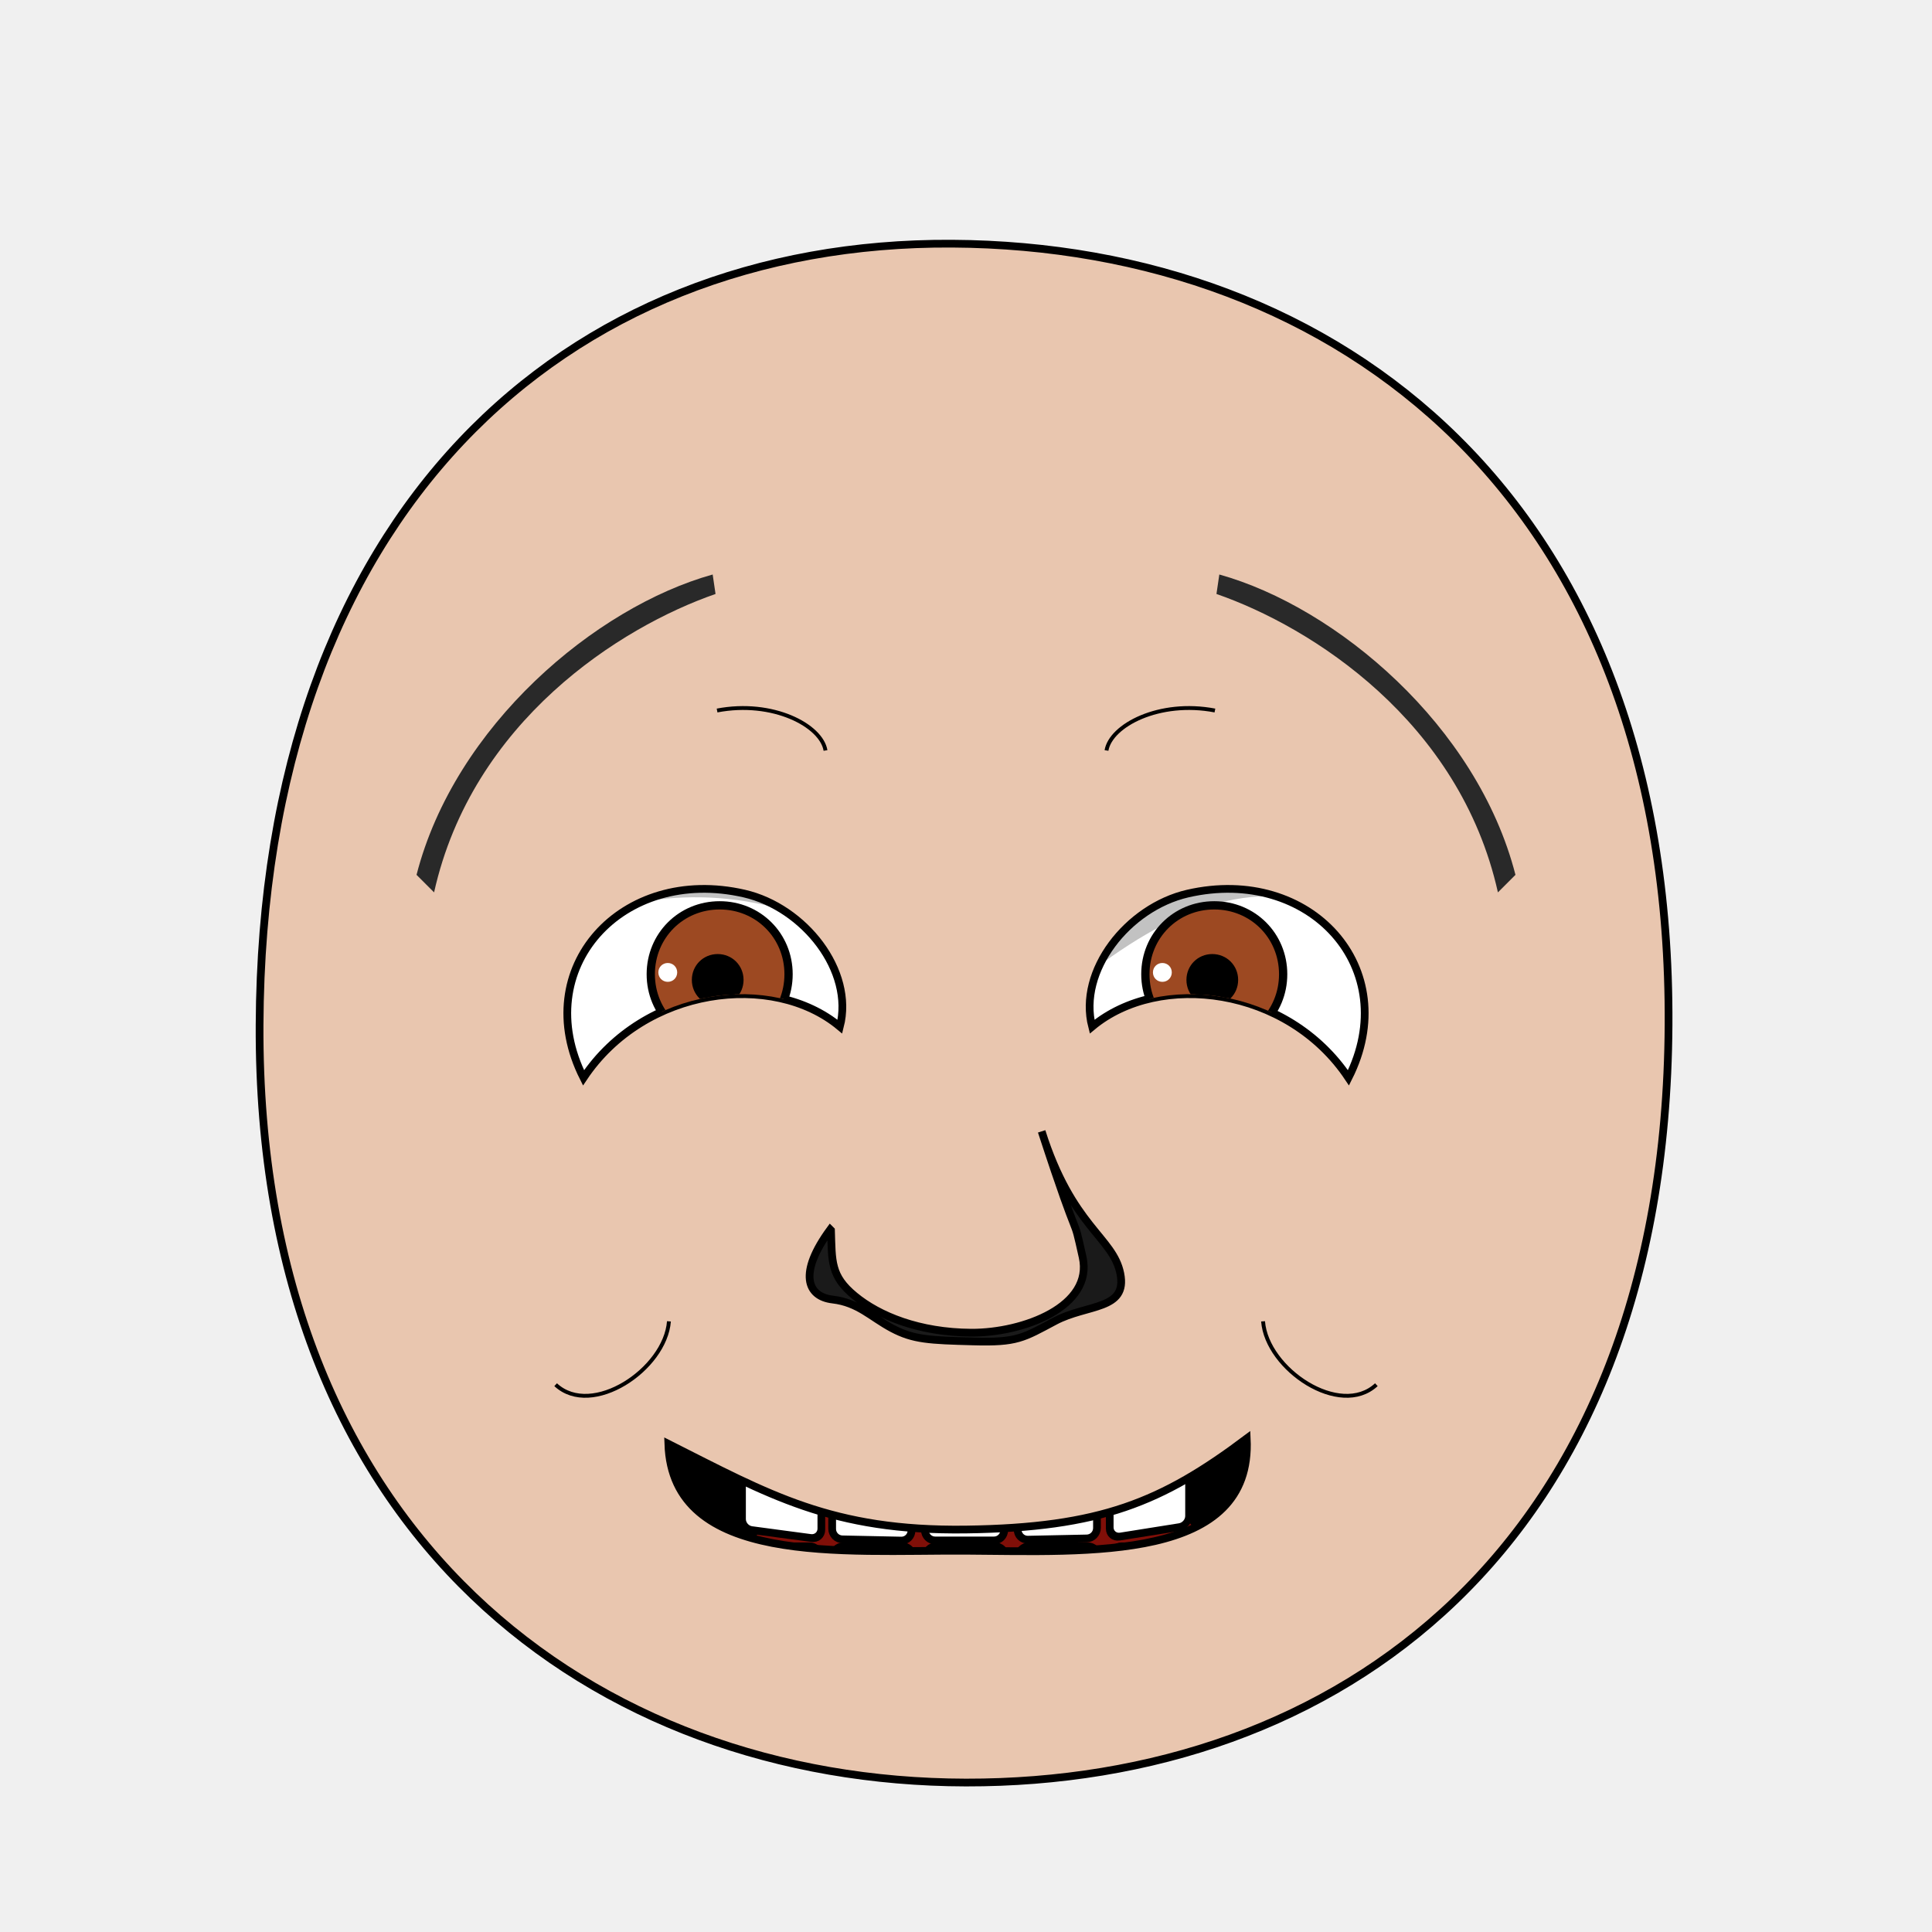
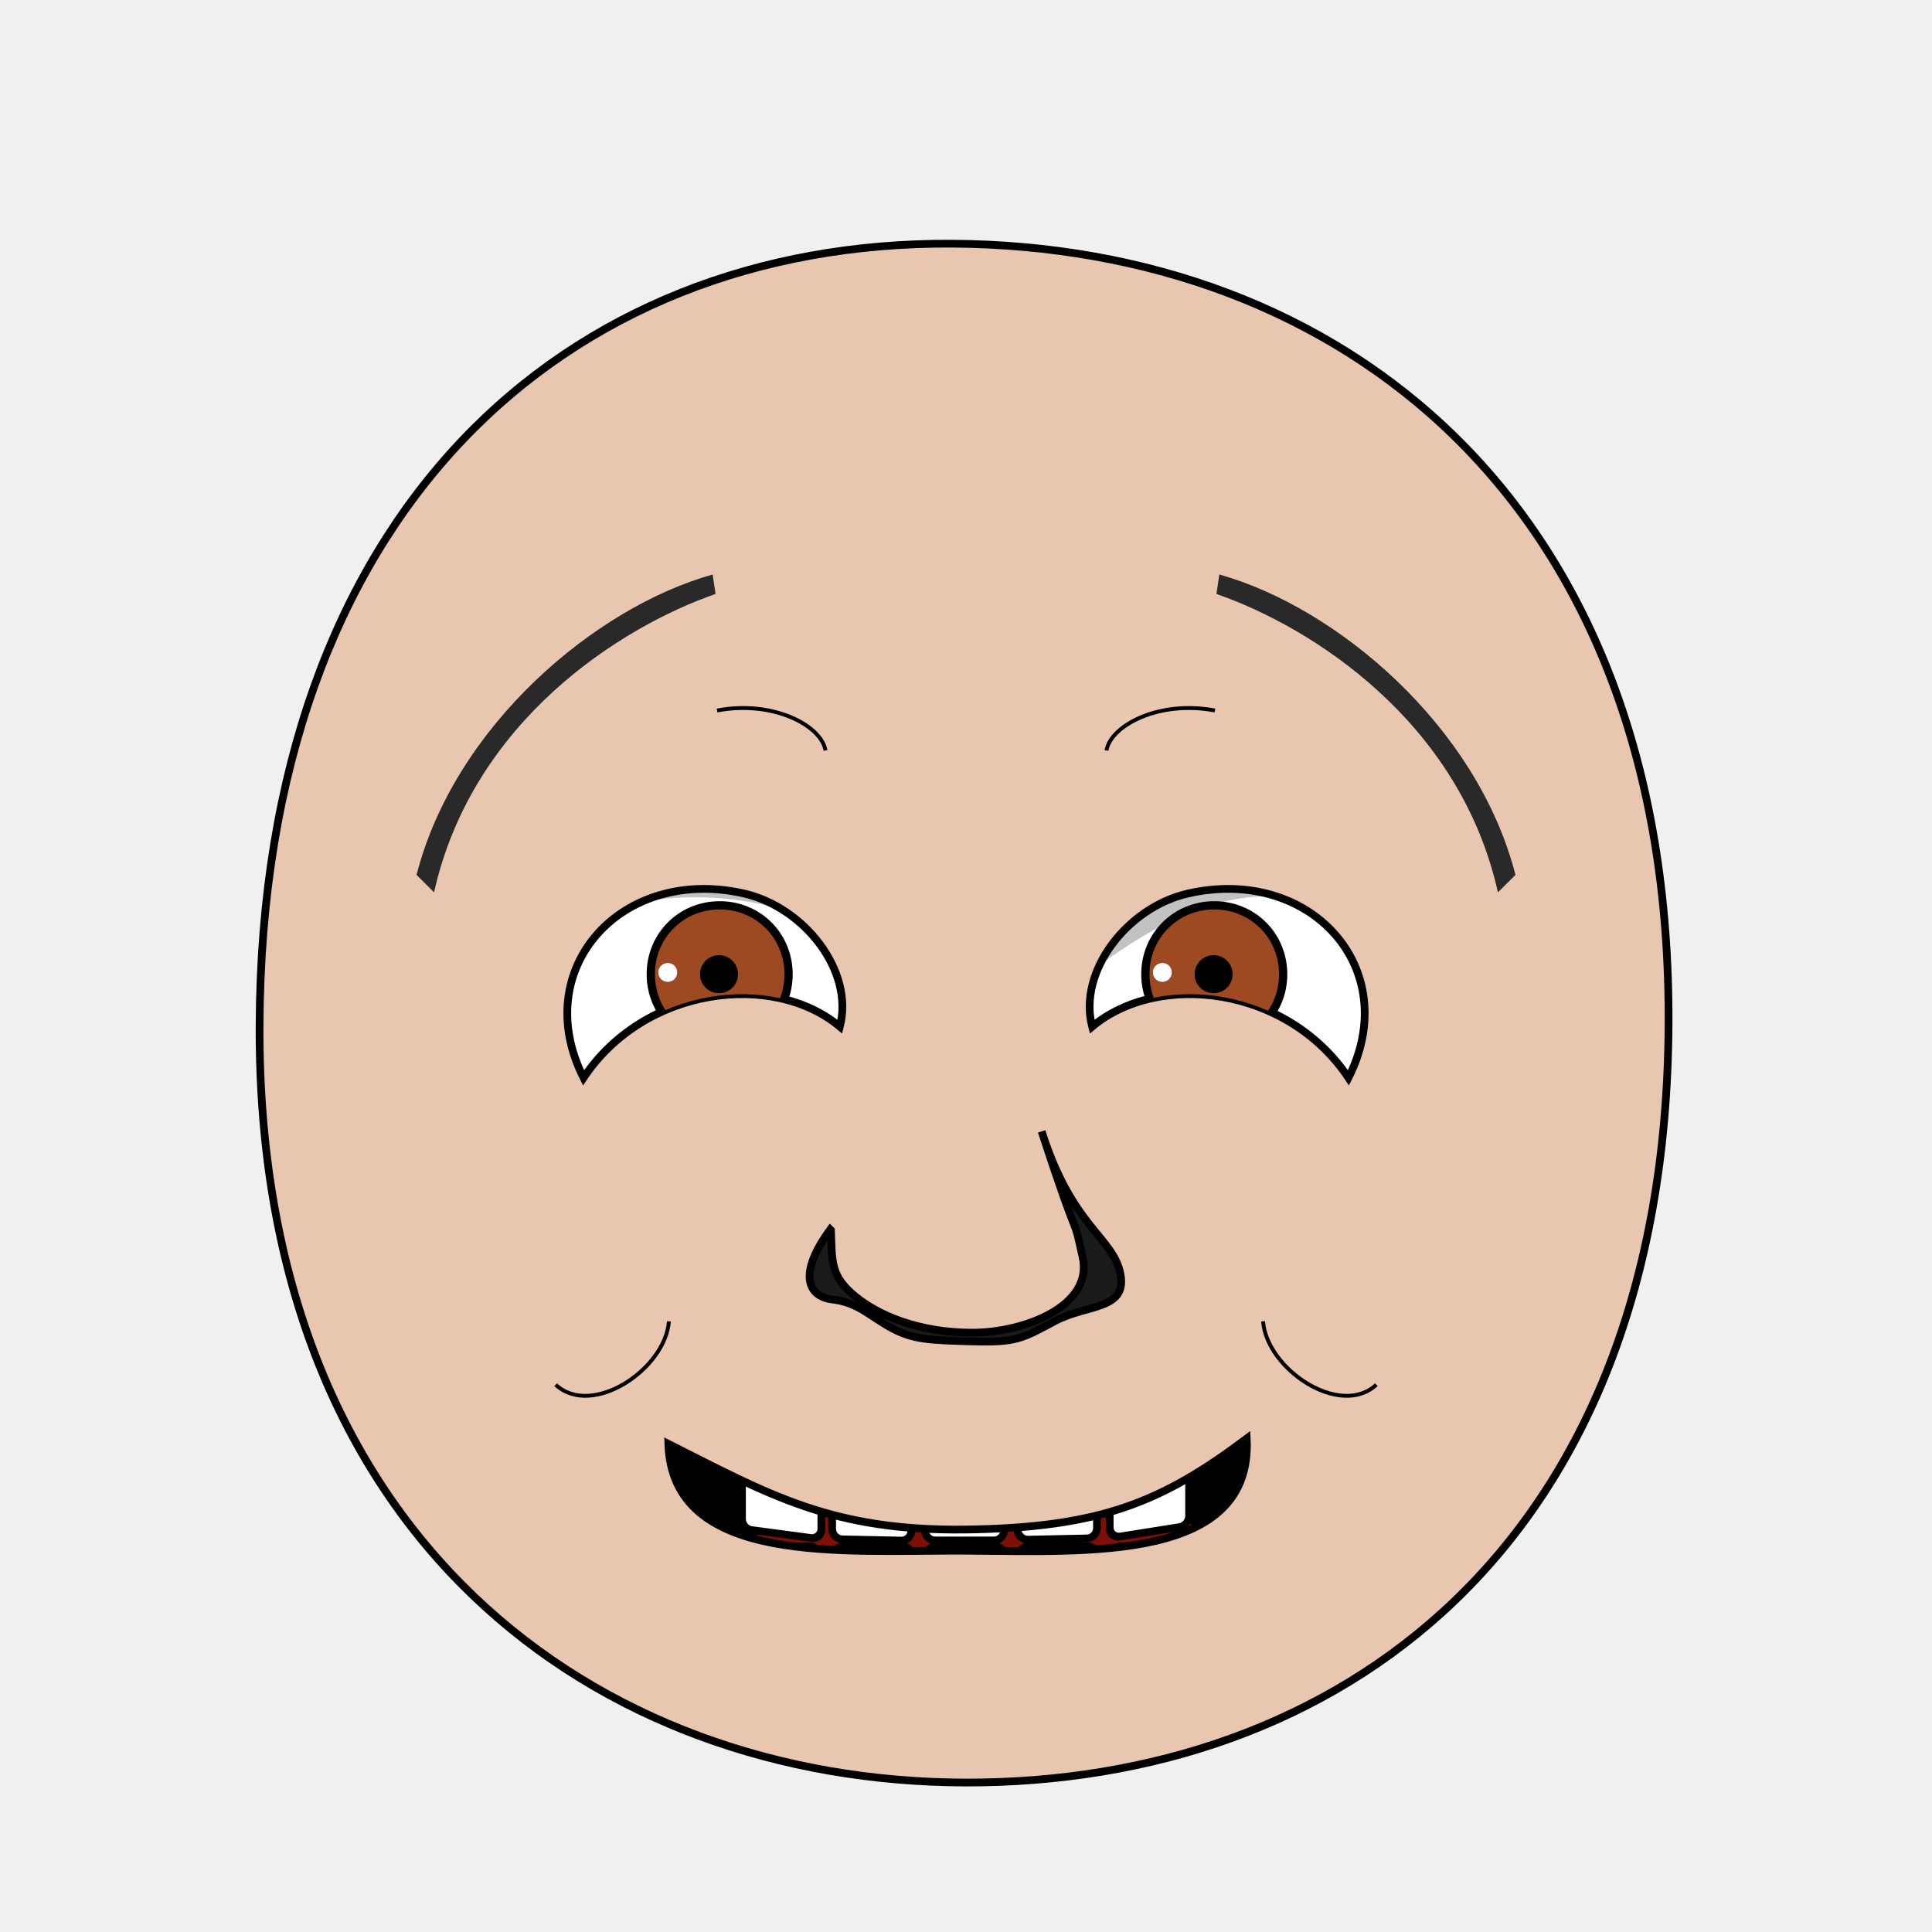
- <svg xmlns="http://www.w3.org/2000/svg" xmlns:xlink="http://www.w3.org/1999/xlink" version="1.1" width="100%" height="100%" id="emoticon-front-view" viewBox="0 0 250 250">
+ <svg xmlns="http://www.w3.org/2000/svg" xmlns:xlink="http://www.w3.org/1999/xlink" viewBox="0 0 250 250" id="emoticon-front-view" height="100%" width="100%" version="1.1">
  <defs id="defs">
    <clipPath id="clipPath-left-eye">
-       <use transform="matrix(1,0,0,1,0,0)" id="use-left-eye-outline-1" y="0" height="1" xlink:href="#left-eye-outline" width="1" x="0" />
+       <use transform="matrix(1,0,0,1,0,0)" x="0" width="1" xlink:href="#left-eye-outline" height="1" y="0" id="use-left-eye-outline-1">
+ </use>
    </clipPath>
    <clipPath id="clipPath-right-eye">
-       <use transform="matrix(-1,0,0,1,250,0)" morph="fixed" x="0" width="250" xlink:href="#left-eye-outline" height="250" y="0" id="use-left-eye-outline-2" />
+       <use transform="matrix(-1,0,0,1,250,0)" id="use-left-eye-outline-2" y="0" height="250" xlink:href="#left-eye-outline" width="250" x="0" morph="fixed">
+ </use>
    </clipPath>
-     <clipPath clipPathUnits="userSpaceOnUse" id="clipPath-mouth">
-       <use transform="matrix(1,0,0,1,0,0)" width="250" id="use-mouth-outline" xlink:href="#mouth-outline" x="0" y="0" height="250" />
+     <clipPath id="clipPath-mouth" clipPathUnits="userSpaceOnUse">
+       <use transform="matrix(1,0,0,1,0,0)" height="250" y="0" x="0" xlink:href="#mouth-outline" id="use-mouth-outline" width="250">
+ </use>
    </clipPath>
  </defs>
  <g id="head">
-     <path d="M 124.98,230.66 C 172.77,230.75 215.51,200.57 215.91,132.64 216.3,64.72 173.26,31.81 123.18,31.53 73.1,31.24 33.88,66.28 33.59,132.64 33.3,199.01 77.19,230.57 124.98,230.66 Z" style="fill:#e9c6af;stroke:#000000;stroke-width:1;stroke-opacity:1" id="head-outline" />
+     <path d="M 124.98,230.66 C 172.77,230.75 215.51,200.57 215.91,132.64 216.3,64.72 173.26,31.81 123.18,31.53 73.1,31.24 33.88,66.28 33.59,132.64 33.3,199.01 77.19,230.57 124.98,230.66 Z" style="fill:#e9c6af;stroke:#000000;stroke-width:1" id="head-outline">
+ </path>
  </g>
  <g id="left-eye">
-     <path d="M 96.32,115.63 C 104.08,117.42 110.54,125.63 108.68,132.85 100,125.61 83.38,127.66 75.51,139.47 68.37,125.33 80.43,111.98 96.32,115.63 Z" style="fill:#ffffff;stroke:#000000;stroke-width:1;stroke-miterlimit:4;stroke-opacity:1;stroke-dasharray:none" id="left-eye-outline" />
-     <g id="left-eyeball" clip-path="url(#clipPath-left-eye)">
+     <path d="M 96.32,115.63 C 104.08,117.42 110.54,125.63 108.68,132.85 100,125.61 83.38,127.66 75.51,139.47 68.37,125.33 80.43,111.98 96.32,115.63 Z" style="fill:#ffffff;stroke:#000000;stroke-width:1" id="left-eye-outline">
+ </path>
+     <g clip-path="url(#clipPath-left-eye)" id="left-eyeball">
      <g id="left-lens">
-         <path d="M 1,0.5 C 1,0.78 0.78,1 0.5,1 0.22,1 0,0.78 0,0.5 0,0.22 0.22,0 0.5,0 0.78,0 1,0.22 1,0.5 z" transform="matrix(17.83,0,0,17.83,84.21,117.15)" style="fill:#9d4922;fill-opacity:1;stroke:#000000;stroke-width:0.06;stroke-miterlimit:4;stroke-opacity:1;stroke-dasharray:none" morph="relative" id="iris" />
-         <path d="M 1,0.5 C 1,0.78 0.78,1 0.5,1 0.22,1 0,0.78 0,0.5 0,0.22 0.22,0 0.5,0 0.78,0 1,0.22 1,0.5 z" transform="matrix(5.72,0,0,5.72,90.01,123.94)" style="fill:#000000;fill-opacity:1;stroke:#000000;stroke-width:0.17;stroke-miterlimit:4;stroke-opacity:1;stroke-dasharray:none" morph="relative" id="pupil" />
-         <path d="M 1,0.5 C 1,0.78 0.78,1 0.5,1 0.22,1 0,0.78 0,0.5 0,0.22 0.22,0 0.5,0 0.78,0 1,0.22 1,0.5 z" transform="matrix(2.44,0,0,2.44,85.19,124.61)" style="fill:#ffffff;fill-opacity:1;stroke:none" morph="transform-only" id="glare" />
+         <path d="M 1,0.5 C 1,0.78 0.78,1 0.5,1 0.22,1 0,0.78 0,0.5 0,0.22 0.22,0 0.5,0 0.78,0 1,0.22 1,0.5 z" transform="matrix(17.83,0,0,17.83,84.21,117.15)" style="fill:#9d4922;stroke:#000000;stroke-width:0.06" id="iris" morph="relative">
+ </path>
+         <path d="M 1,0.5 C 1,0.78 0.78,1 0.5,1 0.22,1 0,0.78 0,0.5 0,0.22 0.22,0 0.5,0 0.78,0 1,0.22 1,0.5 z" transform="matrix(4.2,0,0,4.2,90.94,123.96)" style="fill:#000000;stroke:#000000;stroke-width:0.17" id="pupil" morph="relative">
+ </path>
+         <path d="M 1,0.5 C 1,0.78 0.78,1 0.5,1 0.22,1 0,0.78 0,0.5 0,0.22 0.22,0 0.5,0 0.78,0 1,0.22 1,0.5 z" transform="matrix(2.44,0,0,2.44,85.19,124.61)" style="fill:#ffffff;stroke:none" id="glare" morph="transform-only">
+ </path>
      </g>
-       <path d="M 50,75 125,75 125,132.19 C 97.46,106.35 73.57,115.57 50,132.45 Z" style="opacity:0.24;fill:#000000;stroke:#000000;stroke-width:0px;stroke-linecap:butt;stroke-linejoin:miter;stroke-opacity:1" id="left-lid-shadow" />
+       <path d="M 50,75 125,75 125,132.19 C 97.46,106.35 73.57,115.57 50,132.45 Z" style="opacity:0.24;fill:#000000;stroke:#000000;stroke-width:0px" id="left-lid-shadow">
+ </path>
    </g>
  </g>
  <g id="right-eye">
-     <use transform="matrix(-1,0,0,1,250,0)" morph="fixed" x="0" width="250" xlink:href="#left-eye-outline" height="250" y="0" id="right-eye-outline" />
-     <g id="right-eyeball" clip-path="url(#clipPath-right-eye)">
-       <use transform="matrix(1,0,0,1,64,0)" morph="fixed" x="0" width="1" xlink:href="#left-lens" height="1" y="0" id="right-lens" />
-       <path d="M 125,139.53 125,75 200,75 200,147.6 C 171.63,95.94 148.73,118.26 125,139.53 Z" style="opacity:0.24;fill:#000000;stroke:#000000;stroke-width:0px;stroke-linecap:butt;stroke-linejoin:miter;stroke-miterlimit:4;stroke-opacity:1;stroke-dasharray:none" id="right-lid-shadow" />
+     <use transform="matrix(-1,0,0,1,250,0)" id="right-eye-outline" y="0" height="250" xlink:href="#left-eye-outline" width="250" x="0" morph="fixed">
+ </use>
+     <g clip-path="url(#clipPath-right-eye)" id="right-eyeball">
+       <use transform="matrix(1,0,0,1,64,0)" id="right-lens" y="0" height="1" xlink:href="#left-lens" width="1" x="0" morph="fixed">
+ </use>
+       <path d="M 125,139.53 125,75 200,75 200,147.6 C 171.63,95.94 148.73,118.26 125,139.53 Z" style="opacity:0.24;fill:#000000;stroke:#000000;stroke-width:0px" id="right-lid-shadow">
+ </path>
    </g>
  </g>
-   <path d="M 92.59,76.86 C 80.288,81.127 61.113,93.305 56.17,115.475 l -2.27,-2.27 C 58.848,93.911 77.04,78.575 92.22,74.34 z" style="fill:#292929;fill-opacity:1;fill-rule:nonzero;stroke-width:1;stroke-miterlimit:96.08;stroke-opacity:0;stroke-dasharray:none" id="left-eye-brow" />
+   <path d="M 92.59,76.86 C 80.29,81.13 61.11,93.31 56.17,115.47 L 53.9,113.21 C 58.85,93.91 77.04,78.58 92.22,74.34 Z" style="fill:#292929;stroke-width:1" id="left-eye-brow">
+ </path>
  <g id="nose">
-     <path d="M 107.53,159.2 C 107.66,163.22 107.47,165.12 110.6,167.69 113.73,170.28 118.93,172.41 125.69,172.45 132.45,172.48 141.52,169.04 140.09,162.66 138.66,156.25 140.09,162.66 134.79,146.4 138.72,158.82 144.02,160.06 144.97,164.8 145.92,169.55 140.68,168.73 136.52,170.94 132.37,173.15 131.6,173.74 125.94,173.58 120.27,173.43 118.21,173.35 115.45,171.89 112.69,170.42 111.08,168.55 107.75,168.16 104.4,167.77 103.3,164.73 107.43,159.1 Z" style="fill:#1a1a1a;stroke:#000000;stroke-width:1;stroke-miterlimit:4;stroke-dasharray:none" id="nose-outline" />
+     <path d="M 107.53,159.2 C 107.66,163.22 107.47,165.12 110.6,167.69 113.73,170.28 118.93,172.41 125.69,172.45 132.45,172.48 141.52,169.04 140.09,162.66 138.66,156.25 140.09,162.66 134.79,146.4 138.72,158.82 144.02,160.06 144.97,164.8 145.92,169.55 140.68,168.73 136.52,170.94 132.37,173.15 131.6,173.74 125.94,173.58 120.27,173.43 118.21,173.35 115.45,171.89 112.69,170.42 111.08,168.55 107.75,168.16 104.4,167.77 103.3,164.73 107.43,159.1 Z" style="fill:#1a1a1a;stroke:#000000;stroke-width:1" id="nose-outline">
+ </path>
  </g>
-   <use transform="matrix(-1,0,0,1,250,0)" id="right-eye-brow" y="0" height="250" xlink:href="#left-eye-brow" width="250" x="0" />
+   <use transform="matrix(-1,0,0,1,250,0)" x="0" width="250" xlink:href="#left-eye-brow" height="250" y="0" id="right-eye-brow">
+ </use>
  <g id="mouth">
-     <g clip-path="url(#clipPath-mouth)" id="mouth-interior">
-       <rect style="fill:#000000;fill-opacity:1;stroke:none" y="159.934" height="66.556" id="mouth-background" width="119.944" x="68.16" />
-       <path d="M 94.84,211.42 C 94.51,191.12 110.73,189.74 126.96,189.07 144.51,188.36 158.42,193.11 158.42,211.42 137.23,211.42 116.04,211.42 94.84,211.42 Z" style="fill:#800f08;fill-opacity:1;stroke:none" id="tongue" />
-       <g transform="matrix(1,0,0,1,0.5,11.88)" id="upper-teeth" morph="fix-children">
-         <rect style="fill:#ffffff;fill-opacity:1;stroke:#000000;stroke-width:1.004;stroke-opacity:1" id="tooth-02" height="15.123" y="158.085" rx="1.336" transform="matrix(0.991225,0.1321854,0,1,0,0)" ry="1.325" x="96.362" width="10.356" />
-         <rect style="fill:#ffffff;fill-opacity:1;stroke:#000000;stroke-width:1;stroke-opacity:1" ry="1.325" x="107.205" width="10.267" id="tooth-03" transform="matrix(0.999781,0.02092668,0,1,0,0)" height="15.123" y="169.917" rx="1.325" />
-         <rect style="fill:#ffffff;fill-opacity:1;stroke:#000000;stroke-opacity:1" id="tooth-04" height="15.123" y="172.327" rx="1.325" ry="1.325" x="119.182" width="10.265" />
-         <rect style="fill:#ffffff;fill-opacity:1;stroke:#000000;stroke-width:1;stroke-opacity:1" ry="1.325" x="131.211" width="10.267" id="tooth-05" transform="matrix(0.999781,-0.02092669,0,1,0,0)" height="15.123" y="175.003" rx="1.325" />
-         <rect style="fill:#ffffff;fill-opacity:1;stroke:#000000;stroke-width:1.006;stroke-opacity:1" id="tooth-06" height="15.123" y="194.778" rx="1.341" transform="matrix(0.9876076,-0.1569434,0,1,0,0)" ry="1.325" x="144.894" width="10.394" />
+     <g id="mouth-interior" clip-path="url(#clipPath-mouth)">
+       <rect style="fill:#000000;stroke:none" x="68.16" width="119.944" id="mouth-background" height="66.556" y="159.934">
+ </rect>
+       <path d="M 94.84,211.42 C 94.51,191.12 110.73,189.74 126.96,189.07 144.51,188.36 158.42,193.11 158.42,211.42 137.23,211.42 116.04,211.42 94.84,211.42 Z" style="fill:#800f08;stroke:none" id="tongue">
+ </path>
+       <g transform="matrix(1,0,0,1,0.5,11.88)" morph="fix-children" id="upper-teeth">
+         <rect width="10.356" x="96.362" ry="1.325" transform="matrix(0.991225,0.1321854,0,1,0,0)" rx="1.336" y="158.085" height="15.123" id="tooth-02" style="fill:#ffffff;fill-opacity:1;stroke:#000000;stroke-width:1.004;stroke-opacity:1">
+ </rect>
+         <rect rx="1.325" y="169.917" height="15.123" transform="matrix(0.999781,0.02092668,0,1,0,0)" id="tooth-03" width="10.267" x="107.205" ry="1.325" style="fill:#ffffff;fill-opacity:1;stroke:#000000;stroke-width:1;stroke-opacity:1">
+ </rect>
+         <rect width="10.265" x="119.182" ry="1.325" rx="1.325" y="172.327" height="15.123" id="tooth-04" style="fill:#ffffff;fill-opacity:1;stroke:#000000;stroke-opacity:1">
+ </rect>
+         <rect rx="1.325" y="175.003" height="15.123" transform="matrix(0.999781,-0.02092669,0,1,0,0)" id="tooth-05" width="10.267" x="131.211" ry="1.325" style="fill:#ffffff;fill-opacity:1;stroke:#000000;stroke-width:1;stroke-opacity:1">
+ </rect>
+         <rect width="10.394" x="144.894" ry="1.325" transform="matrix(0.9876076,-0.1569434,0,1,0,0)" rx="1.341" y="194.778" height="15.123" id="tooth-06" style="fill:#ffffff;fill-opacity:1;stroke:#000000;stroke-width:1.006;stroke-opacity:1">
+ </rect>
      </g>
-       <g transform="matrix(1,0,0,1,0.5,28)" morph="fix-children" id="lower-teeth">
-         <rect rx="1.325" y="172.091" height="15.123" id="tooth-09" width="10.265" x="95.315" ry="1.325" style="fill:#ffffff;fill-opacity:1;stroke:#000000;stroke-opacity:1" />
-         <rect width="10.265" x="107.315" ry="1.325" rx="1.325" y="172.091" height="15.123" id="tooth-10" style="fill:#ffffff;fill-opacity:1;stroke:#000000;stroke-opacity:1" />
-         <rect rx="1.325" y="172.091" height="15.123" id="tooth-11" width="10.265" x="119.315" ry="1.325" style="fill:#ffffff;fill-opacity:1;stroke:#000000;stroke-opacity:1" />
-         <rect width="10.265" x="131.315" ry="1.325" rx="1.325" y="172.091" height="15.123" id="tooth-12" style="fill:#ffffff;fill-opacity:1;stroke:#000000;stroke-opacity:1" />
-         <rect rx="1.325" y="172.091" height="15.123" id="tooth-13" width="10.265" x="143.315" ry="1.325" style="fill:#ffffff;fill-opacity:1;stroke:#000000;stroke-opacity:1" />
+       <g transform="matrix(1,0,0,1,0.5,28)" id="lower-teeth" morph="fix-children">
+         <rect style="fill:#ffffff;fill-opacity:1;stroke:#000000;stroke-opacity:1" ry="1.325" x="95.315" width="10.265" id="tooth-09" height="15.123" y="172.091" rx="1.325">
+ </rect>
+         <rect style="fill:#ffffff;fill-opacity:1;stroke:#000000;stroke-opacity:1" id="tooth-10" height="15.123" y="172.091" rx="1.325" ry="1.325" x="107.315" width="10.265">
+ </rect>
+         <rect style="fill:#ffffff;fill-opacity:1;stroke:#000000;stroke-opacity:1" ry="1.325" x="119.315" width="10.265" id="tooth-11" height="15.123" y="172.091" rx="1.325">
+ </rect>
+         <rect style="fill:#ffffff;fill-opacity:1;stroke:#000000;stroke-opacity:1" id="tooth-12" height="15.123" y="172.091" rx="1.325" ry="1.325" x="131.315" width="10.265">
+ </rect>
+         <rect style="fill:#ffffff;fill-opacity:1;stroke:#000000;stroke-opacity:1" ry="1.325" x="143.315" width="10.265" id="tooth-13" height="15.123" y="172.091" rx="1.325">
+ </rect>
      </g>
    </g>
-     <path d="m 161.33,186.14 c 0.777,15.946 -20.381,14.619 -36.33,14.525 -15.949,-0.094 -38.004,2.035 -38.52,-13.835 12.956,6.522 21.106,11.324 38.52,11.09 17.414,-0.234 25.34,-3.536 36.33,-11.78 z" style="fill:none;stroke:#000000;stroke-width:1px;stroke-miterlimit:4;stroke-opacity:1" id="mouth-outline" />
+     <path d="M 161.33,186.14 C 162.11,202.09 140.95,200.76 125,200.66 109.05,200.57 87,202.7 86.48,186.83 99.44,193.35 107.59,198.15 125,197.92 142.41,197.69 150.34,194.38 161.33,186.14 Z" style="fill:none;stroke:#000000;stroke-width:1px" id="mouth-outline">
+ </path>
  </g>
  <g id="wrinkles">
-     <path d="M 92.79,91.94 C 100,90.56 106.28,93.87 106.82,97.11" style="fill:none;stroke:#000000;stroke-width:0.5;stroke-linecap:butt;stroke-linejoin:miter;stroke-miterlimit:4;stroke-opacity:1;stroke-dasharray:none" id="wrinkle-left-brow" />
-     <path d="M 71.9,179.18 C 76.59,183.54 86.09,177.18 86.56,170.98" style="fill:none;stroke:#000000;stroke-width:0.5;stroke-linecap:butt;stroke-linejoin:miter;stroke-miterlimit:4;stroke-opacity:1;stroke-dasharray:none" id="wrinkle-left-cheek" />
-     <use transform="matrix(-1,0,0,1,250,0)" width="250" id="wrinkle-right-brow" xlink:href="#wrinkle-left-brow" x="0" y="0" height="250" morph="fixed" />
-     <use transform="matrix(-1,0,0,1,250,0)" width="250" id="wrinkle-right-cheek" xlink:href="#wrinkle-left-cheek" x="0" y="0" height="250" morph="fixed" />
+     <path d="M 92.79,91.94 C 100,90.56 106.28,93.87 106.82,97.11" style="fill:none;stroke:#000000;stroke-width:0.5" id="wrinkle-left-brow">
+ </path>
+     <path d="M 71.9,179.18 C 76.59,183.54 86.09,177.18 86.56,170.98" style="fill:none;stroke:#000000;stroke-width:0.5" id="wrinkle-left-cheek">
+ </path>
+     <use transform="matrix(-1,0,0,1,250,0)" morph="fixed" height="250" y="0" x="0" xlink:href="#wrinkle-left-brow" id="wrinkle-right-brow" width="250">
+ </use>
+     <use transform="matrix(-1,0,0,1,250,0)" morph="fixed" height="250" y="0" x="0" xlink:href="#wrinkle-left-cheek" id="wrinkle-right-cheek" width="250">
+ </use>
  </g>
</svg>
